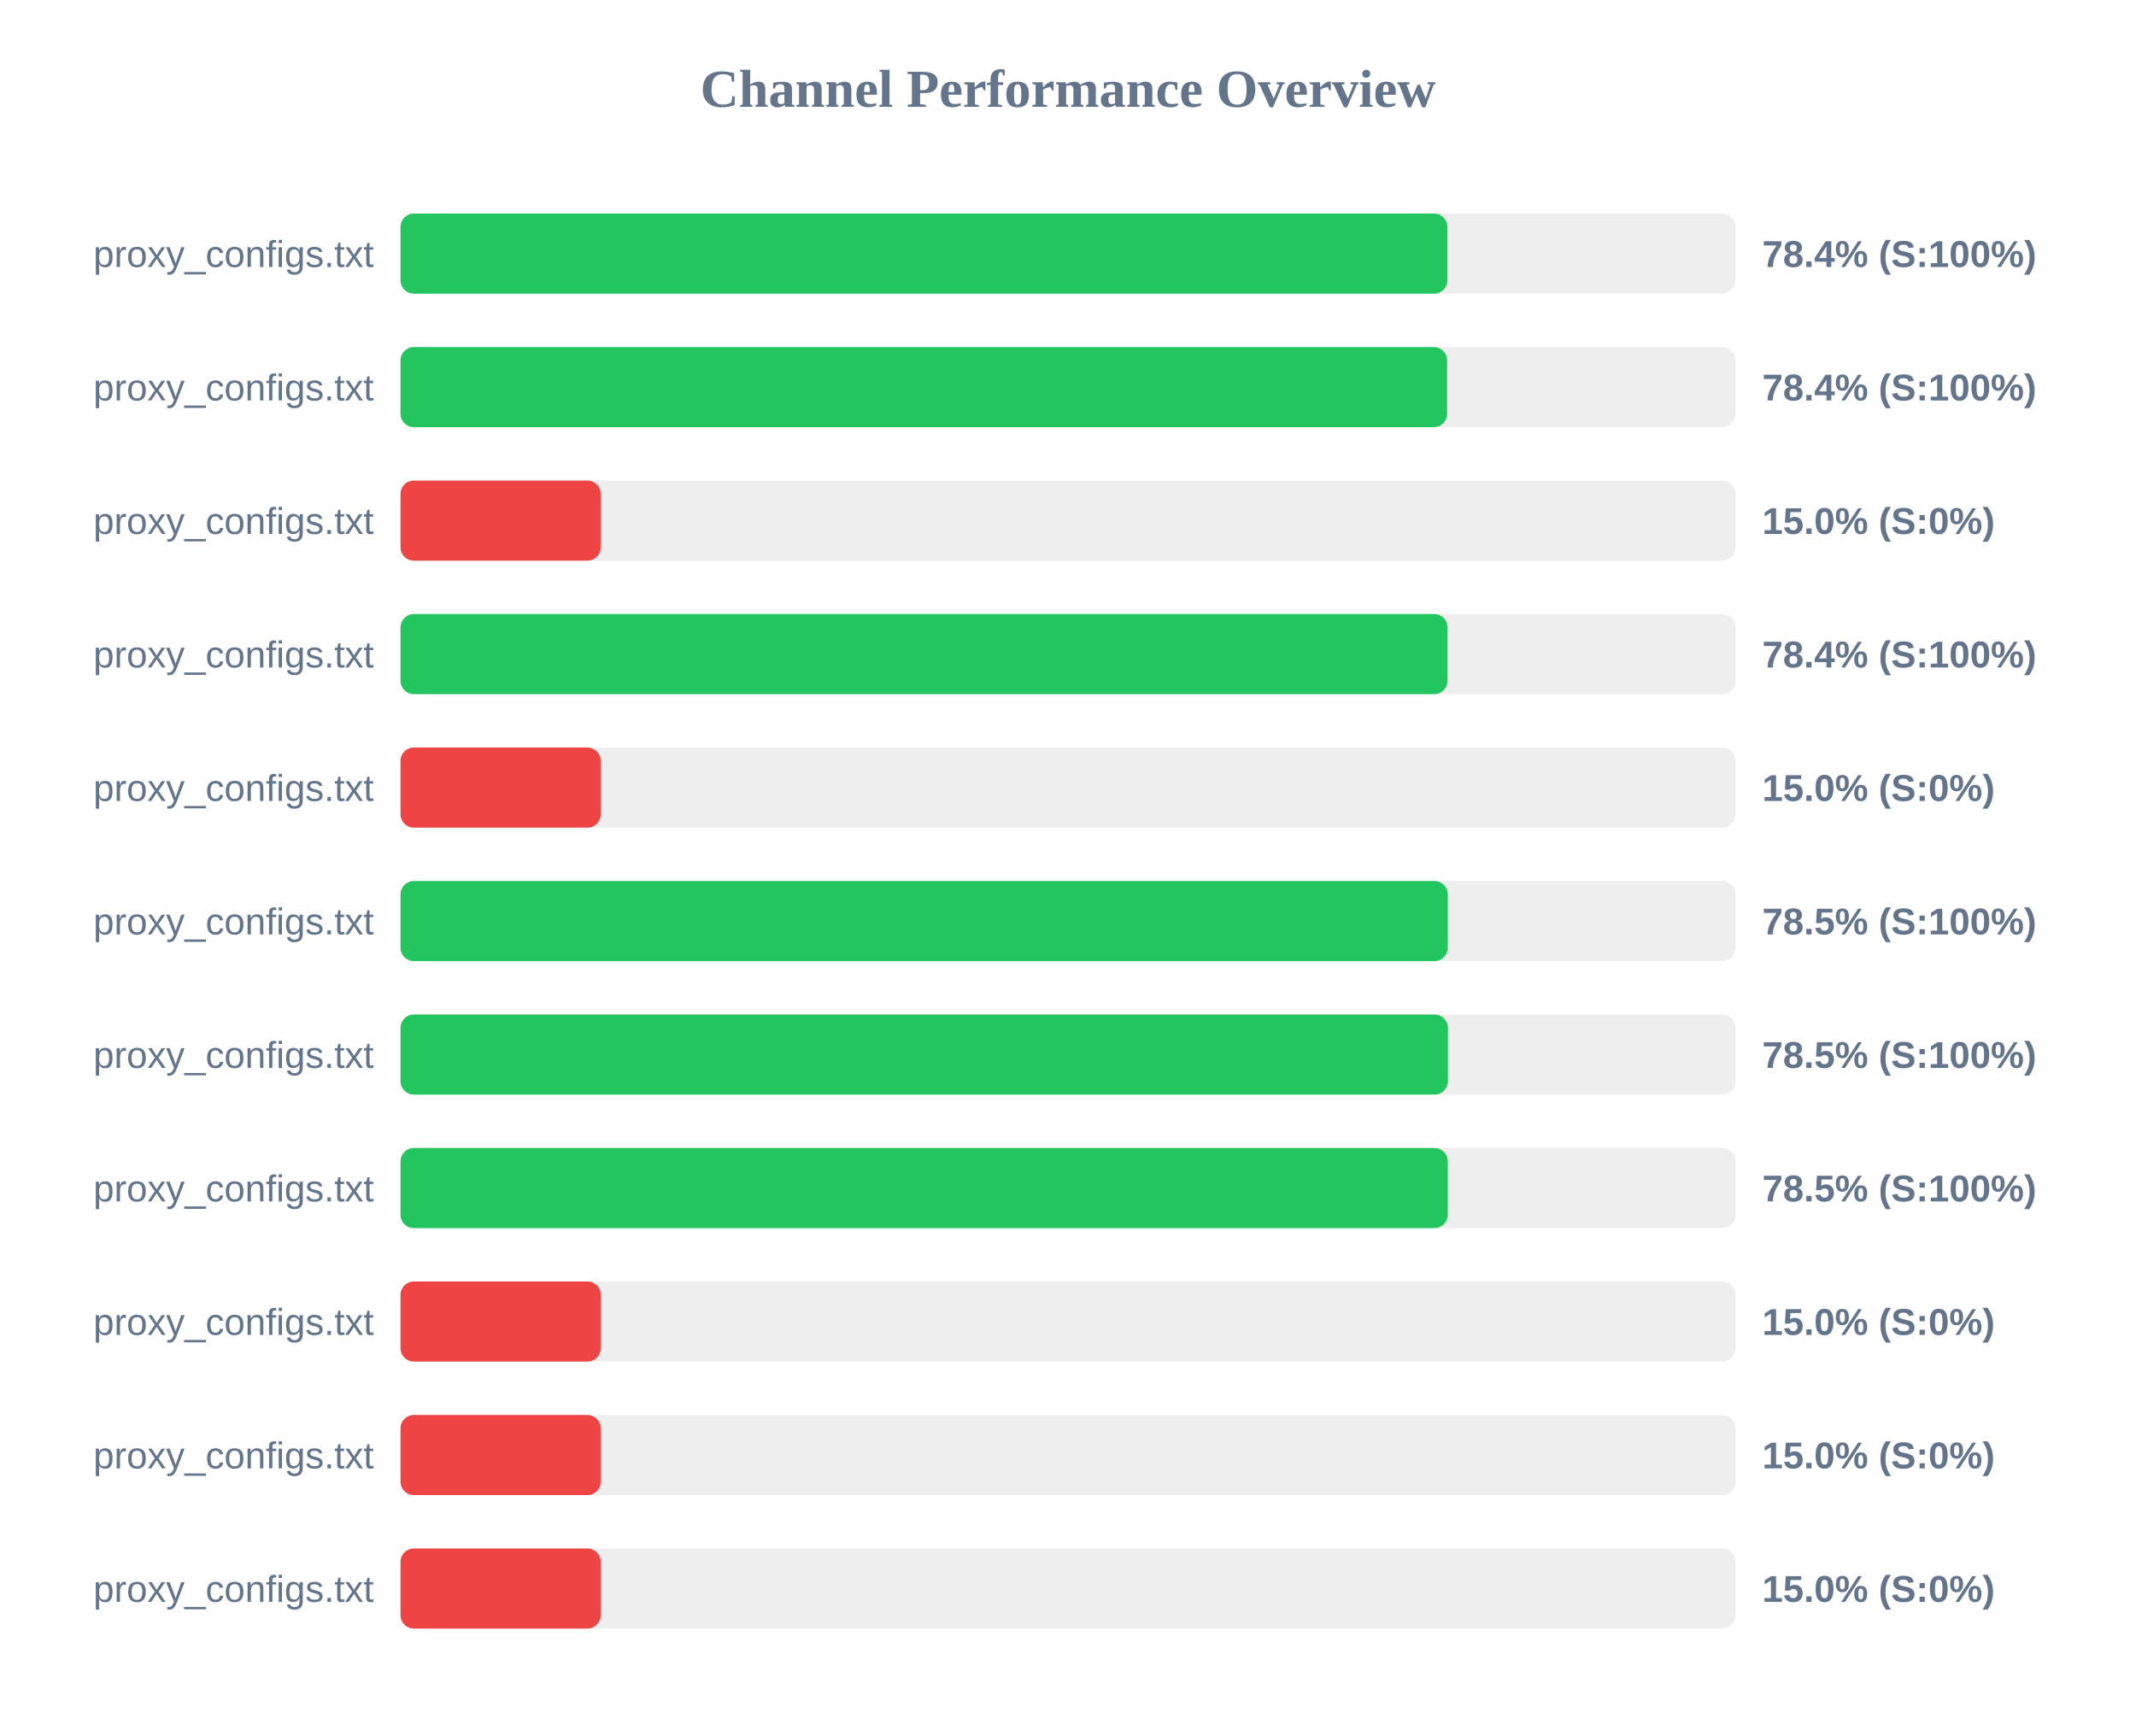
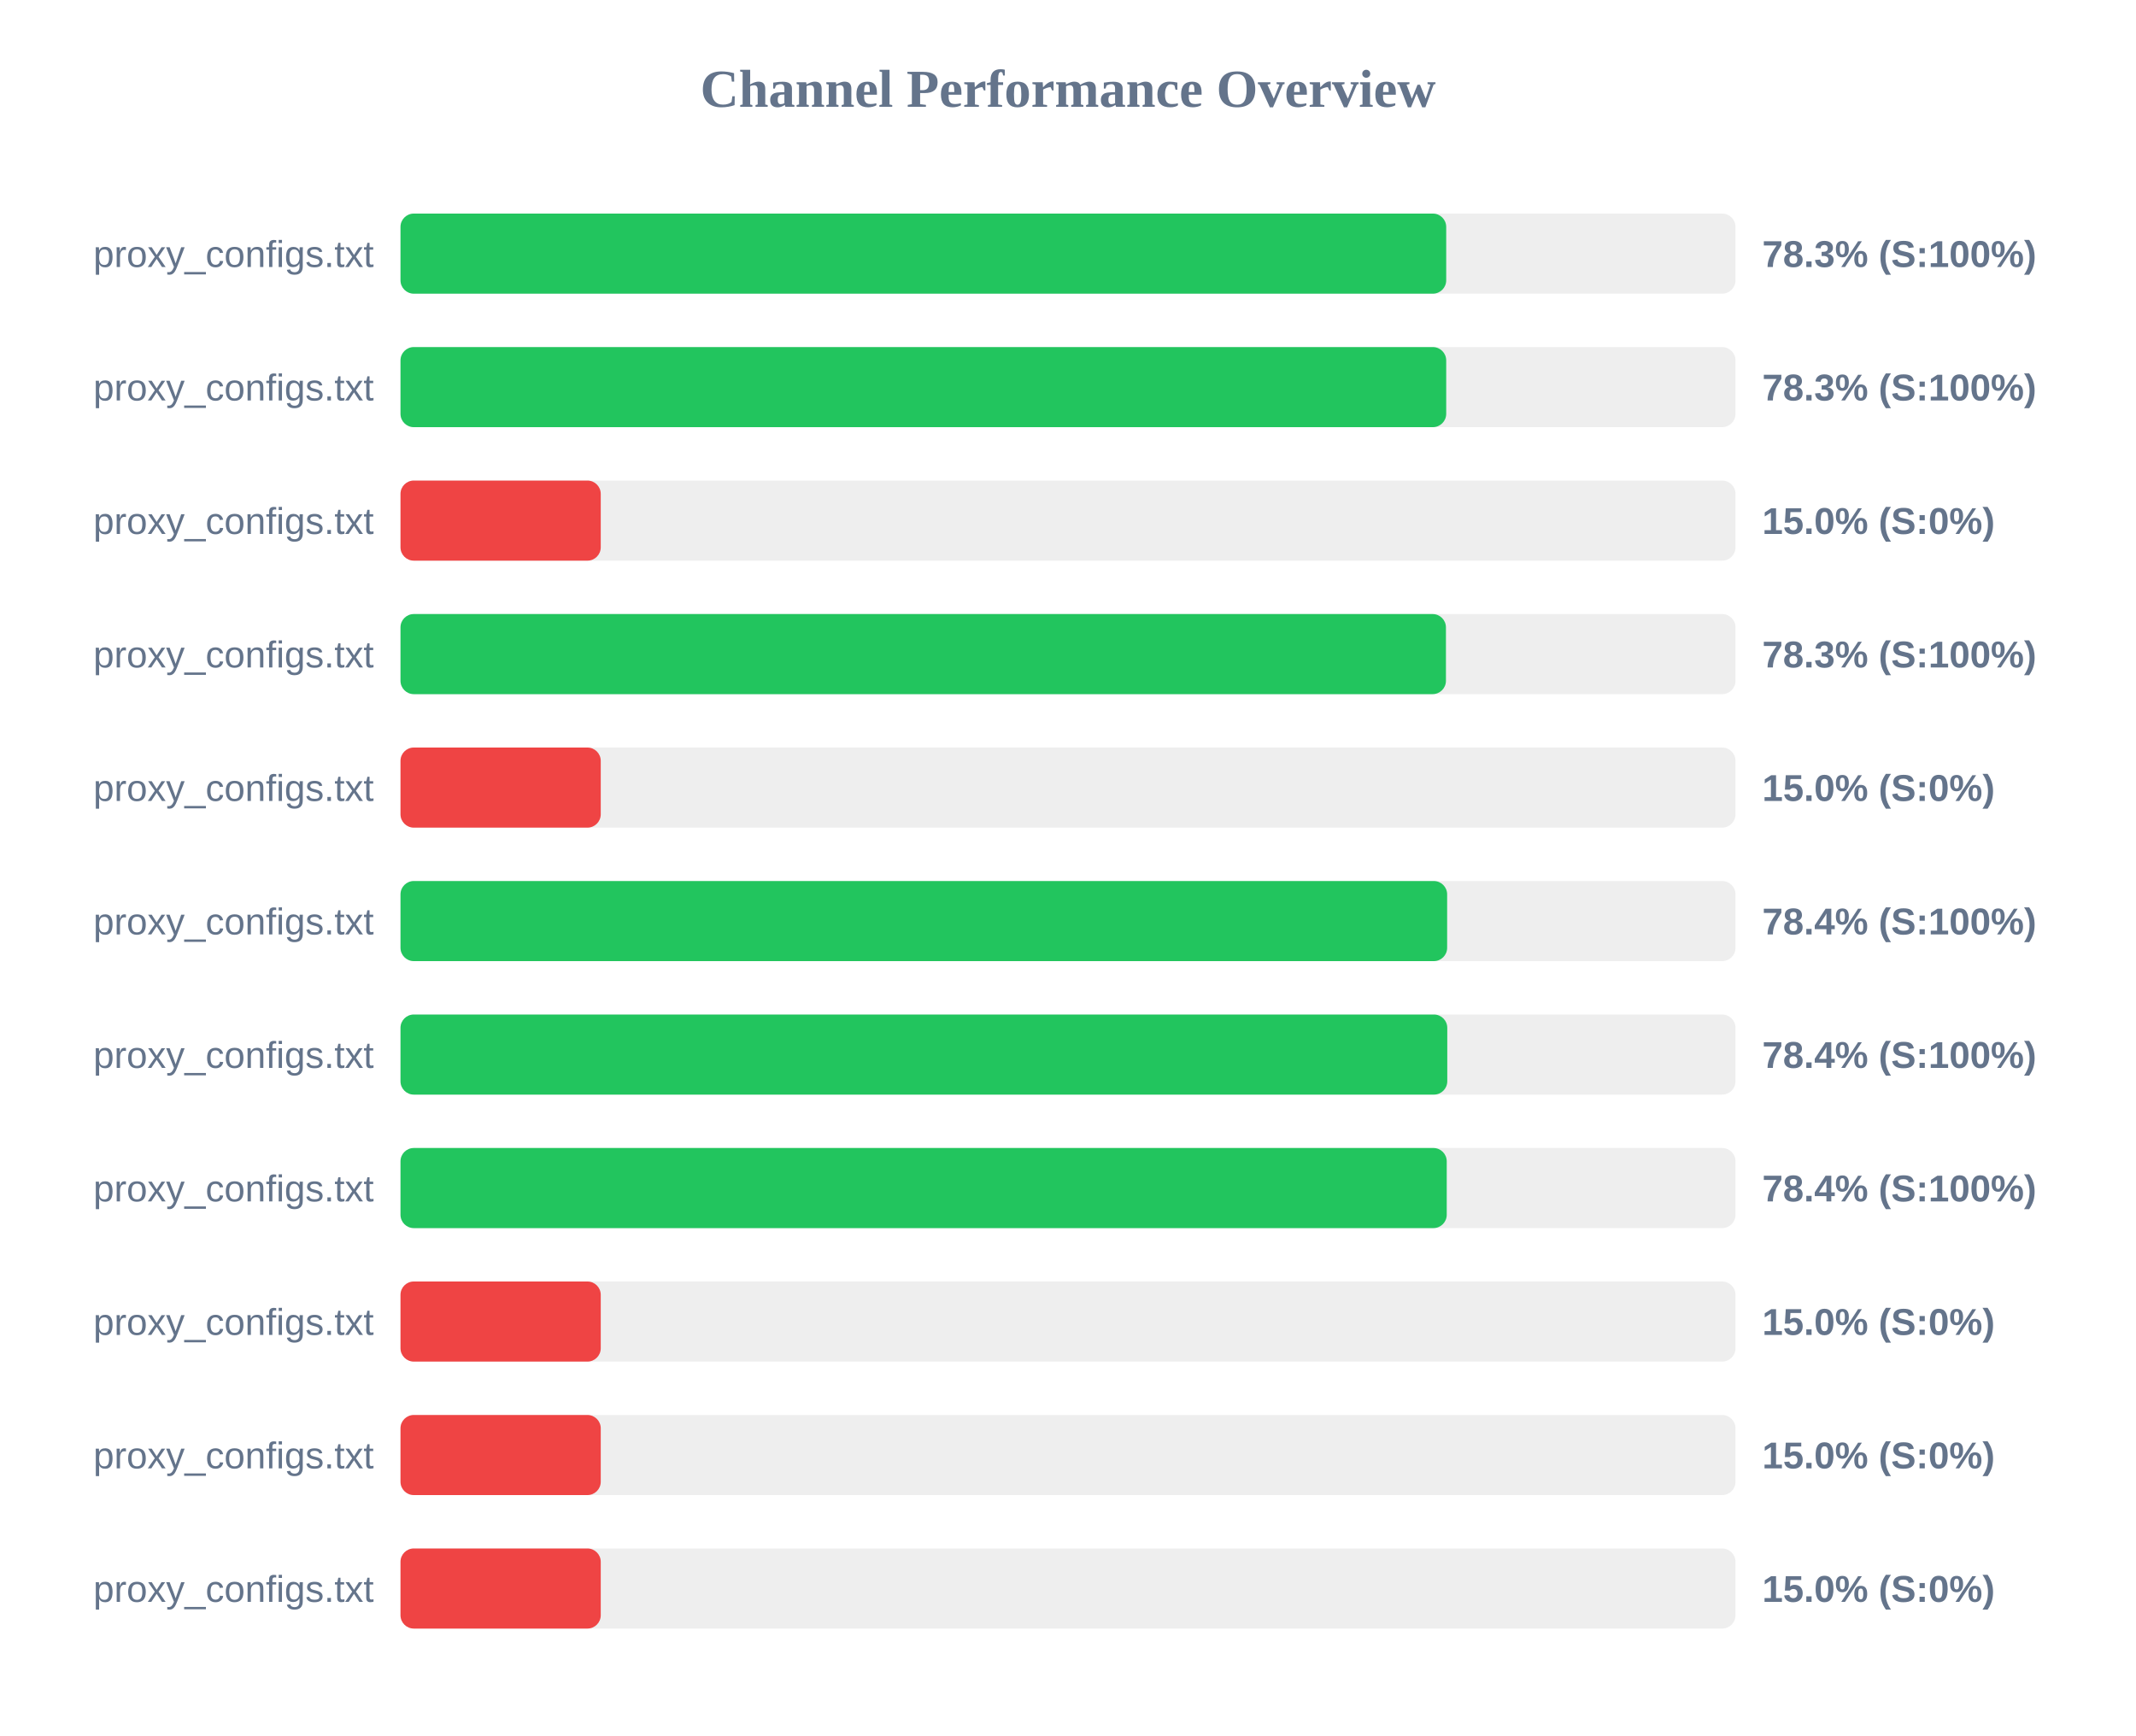
<svg xmlns="http://www.w3.org/2000/svg" width="800" height="650" version="1.1">
  <style>
        .row { font: 14px Arial; fill: #64748b; }
        .score { font: bold 14px Arial; fill: #64748b; }
    </style>
  <text x="400" y="40" text-anchor="middle" font-size="20px" font-weight="bold" fill="#64748b">Channel Performance Overview</text>
  <rect x="150" y="80" width="500" height="30" fill="#eee" rx="5" />
-   <rect x="150" y="80" width="392.1" height="30" fill="#22c55e" rx="5" />
+   <rect x="150" y="80" width="391.65" height="30" fill="#22c55e" rx="5" />
  <text x="140" y="100" text-anchor="end" class="row">proxy_configs.txt</text>
-   <text x="660" y="100" text-anchor="start" class="score">78.4% (S:100%)</text>
+   <text x="660" y="100" text-anchor="start" class="score">78.3% (S:100%)</text>
  <rect x="150" y="130" width="500" height="30" fill="#eee" rx="5" />
-   <rect x="150" y="130" width="392.0" height="30" fill="#22c55e" rx="5" />
+   <rect x="150" y="130" width="391.65" height="30" fill="#22c55e" rx="5" />
  <text x="140" y="150" text-anchor="end" class="row">proxy_configs.txt</text>
-   <text x="660" y="150" text-anchor="start" class="score">78.4% (S:100%)</text>
+   <text x="660" y="150" text-anchor="start" class="score">78.3% (S:100%)</text>
  <rect x="150" y="180" width="500" height="30" fill="#eee" rx="5" />
  <rect x="150" y="180" width="75.0" height="30" fill="#ef4444" rx="5" />
  <text x="140" y="200" text-anchor="end" class="row">proxy_configs.txt</text>
  <text x="660" y="200" text-anchor="start" class="score">15.0% (S:0%)</text>
  <rect x="150" y="230" width="500" height="30" fill="#eee" rx="5" />
-   <rect x="150" y="230" width="392.15" height="30" fill="#22c55e" rx="5" />
+   <rect x="150" y="230" width="391.55" height="30" fill="#22c55e" rx="5" />
  <text x="140" y="250" text-anchor="end" class="row">proxy_configs.txt</text>
-   <text x="660" y="250" text-anchor="start" class="score">78.4% (S:100%)</text>
+   <text x="660" y="250" text-anchor="start" class="score">78.3% (S:100%)</text>
  <rect x="150" y="280" width="500" height="30" fill="#eee" rx="5" />
  <rect x="150" y="280" width="75.0" height="30" fill="#ef4444" rx="5" />
  <text x="140" y="300" text-anchor="end" class="row">proxy_configs.txt</text>
  <text x="660" y="300" text-anchor="start" class="score">15.0% (S:0%)</text>
  <rect x="150" y="330" width="500" height="30" fill="#eee" rx="5" />
-   <rect x="150" y="330" width="392.25" height="30" fill="#22c55e" rx="5" />
+   <rect x="150" y="330" width="392.0" height="30" fill="#22c55e" rx="5" />
  <text x="140" y="350" text-anchor="end" class="row">proxy_configs.txt</text>
-   <text x="660" y="350" text-anchor="start" class="score">78.5% (S:100%)</text>
+   <text x="660" y="350" text-anchor="start" class="score">78.4% (S:100%)</text>
  <rect x="150" y="380" width="500" height="30" fill="#eee" rx="5" />
-   <rect x="150" y="380" width="392.3" height="30" fill="#22c55e" rx="5" />
+   <rect x="150" y="380" width="392.05" height="30" fill="#22c55e" rx="5" />
  <text x="140" y="400" text-anchor="end" class="row">proxy_configs.txt</text>
-   <text x="660" y="400" text-anchor="start" class="score">78.5% (S:100%)</text>
+   <text x="660" y="400" text-anchor="start" class="score">78.4% (S:100%)</text>
  <rect x="150" y="430" width="500" height="30" fill="#eee" rx="5" />
-   <rect x="150" y="430" width="392.25" height="30" fill="#22c55e" rx="5" />
+   <rect x="150" y="430" width="391.85" height="30" fill="#22c55e" rx="5" />
  <text x="140" y="450" text-anchor="end" class="row">proxy_configs.txt</text>
-   <text x="660" y="450" text-anchor="start" class="score">78.5% (S:100%)</text>
+   <text x="660" y="450" text-anchor="start" class="score">78.4% (S:100%)</text>
  <rect x="150" y="480" width="500" height="30" fill="#eee" rx="5" />
  <rect x="150" y="480" width="75.0" height="30" fill="#ef4444" rx="5" />
  <text x="140" y="500" text-anchor="end" class="row">proxy_configs.txt</text>
  <text x="660" y="500" text-anchor="start" class="score">15.0% (S:0%)</text>
  <rect x="150" y="530" width="500" height="30" fill="#eee" rx="5" />
  <rect x="150" y="530" width="75.0" height="30" fill="#ef4444" rx="5" />
  <text x="140" y="550" text-anchor="end" class="row">proxy_configs.txt</text>
  <text x="660" y="550" text-anchor="start" class="score">15.0% (S:0%)</text>
  <rect x="150" y="580" width="500" height="30" fill="#eee" rx="5" />
  <rect x="150" y="580" width="75.0" height="30" fill="#ef4444" rx="5" />
  <text x="140" y="600" text-anchor="end" class="row">proxy_configs.txt</text>
  <text x="660" y="600" text-anchor="start" class="score">15.0% (S:0%)</text>
</svg>
